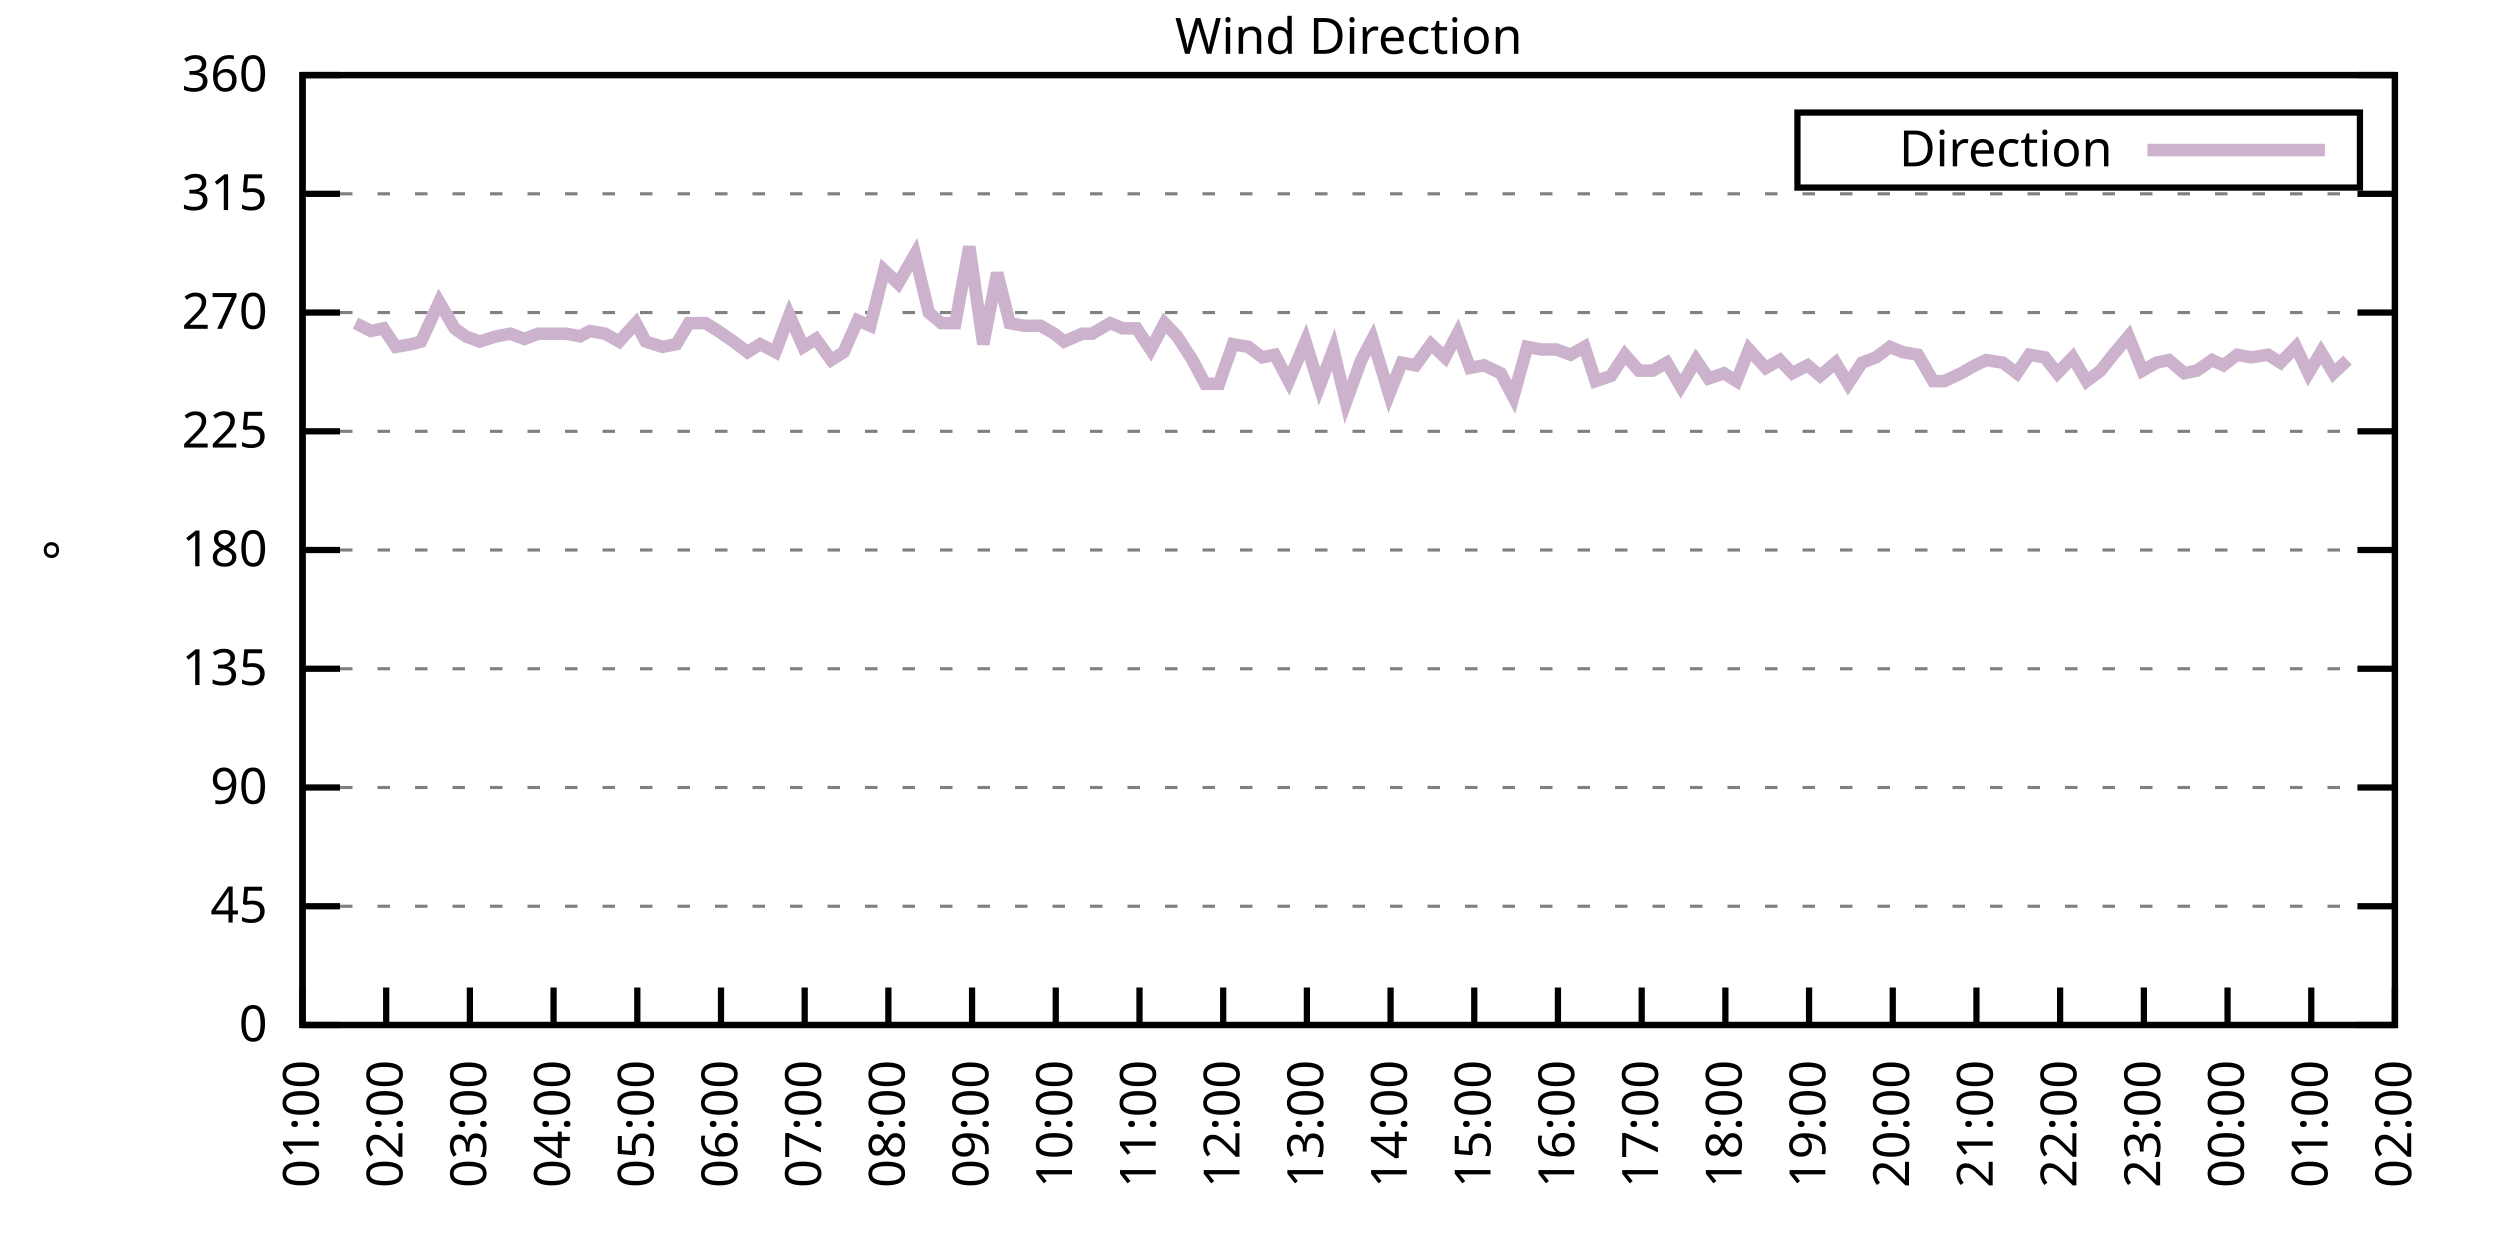
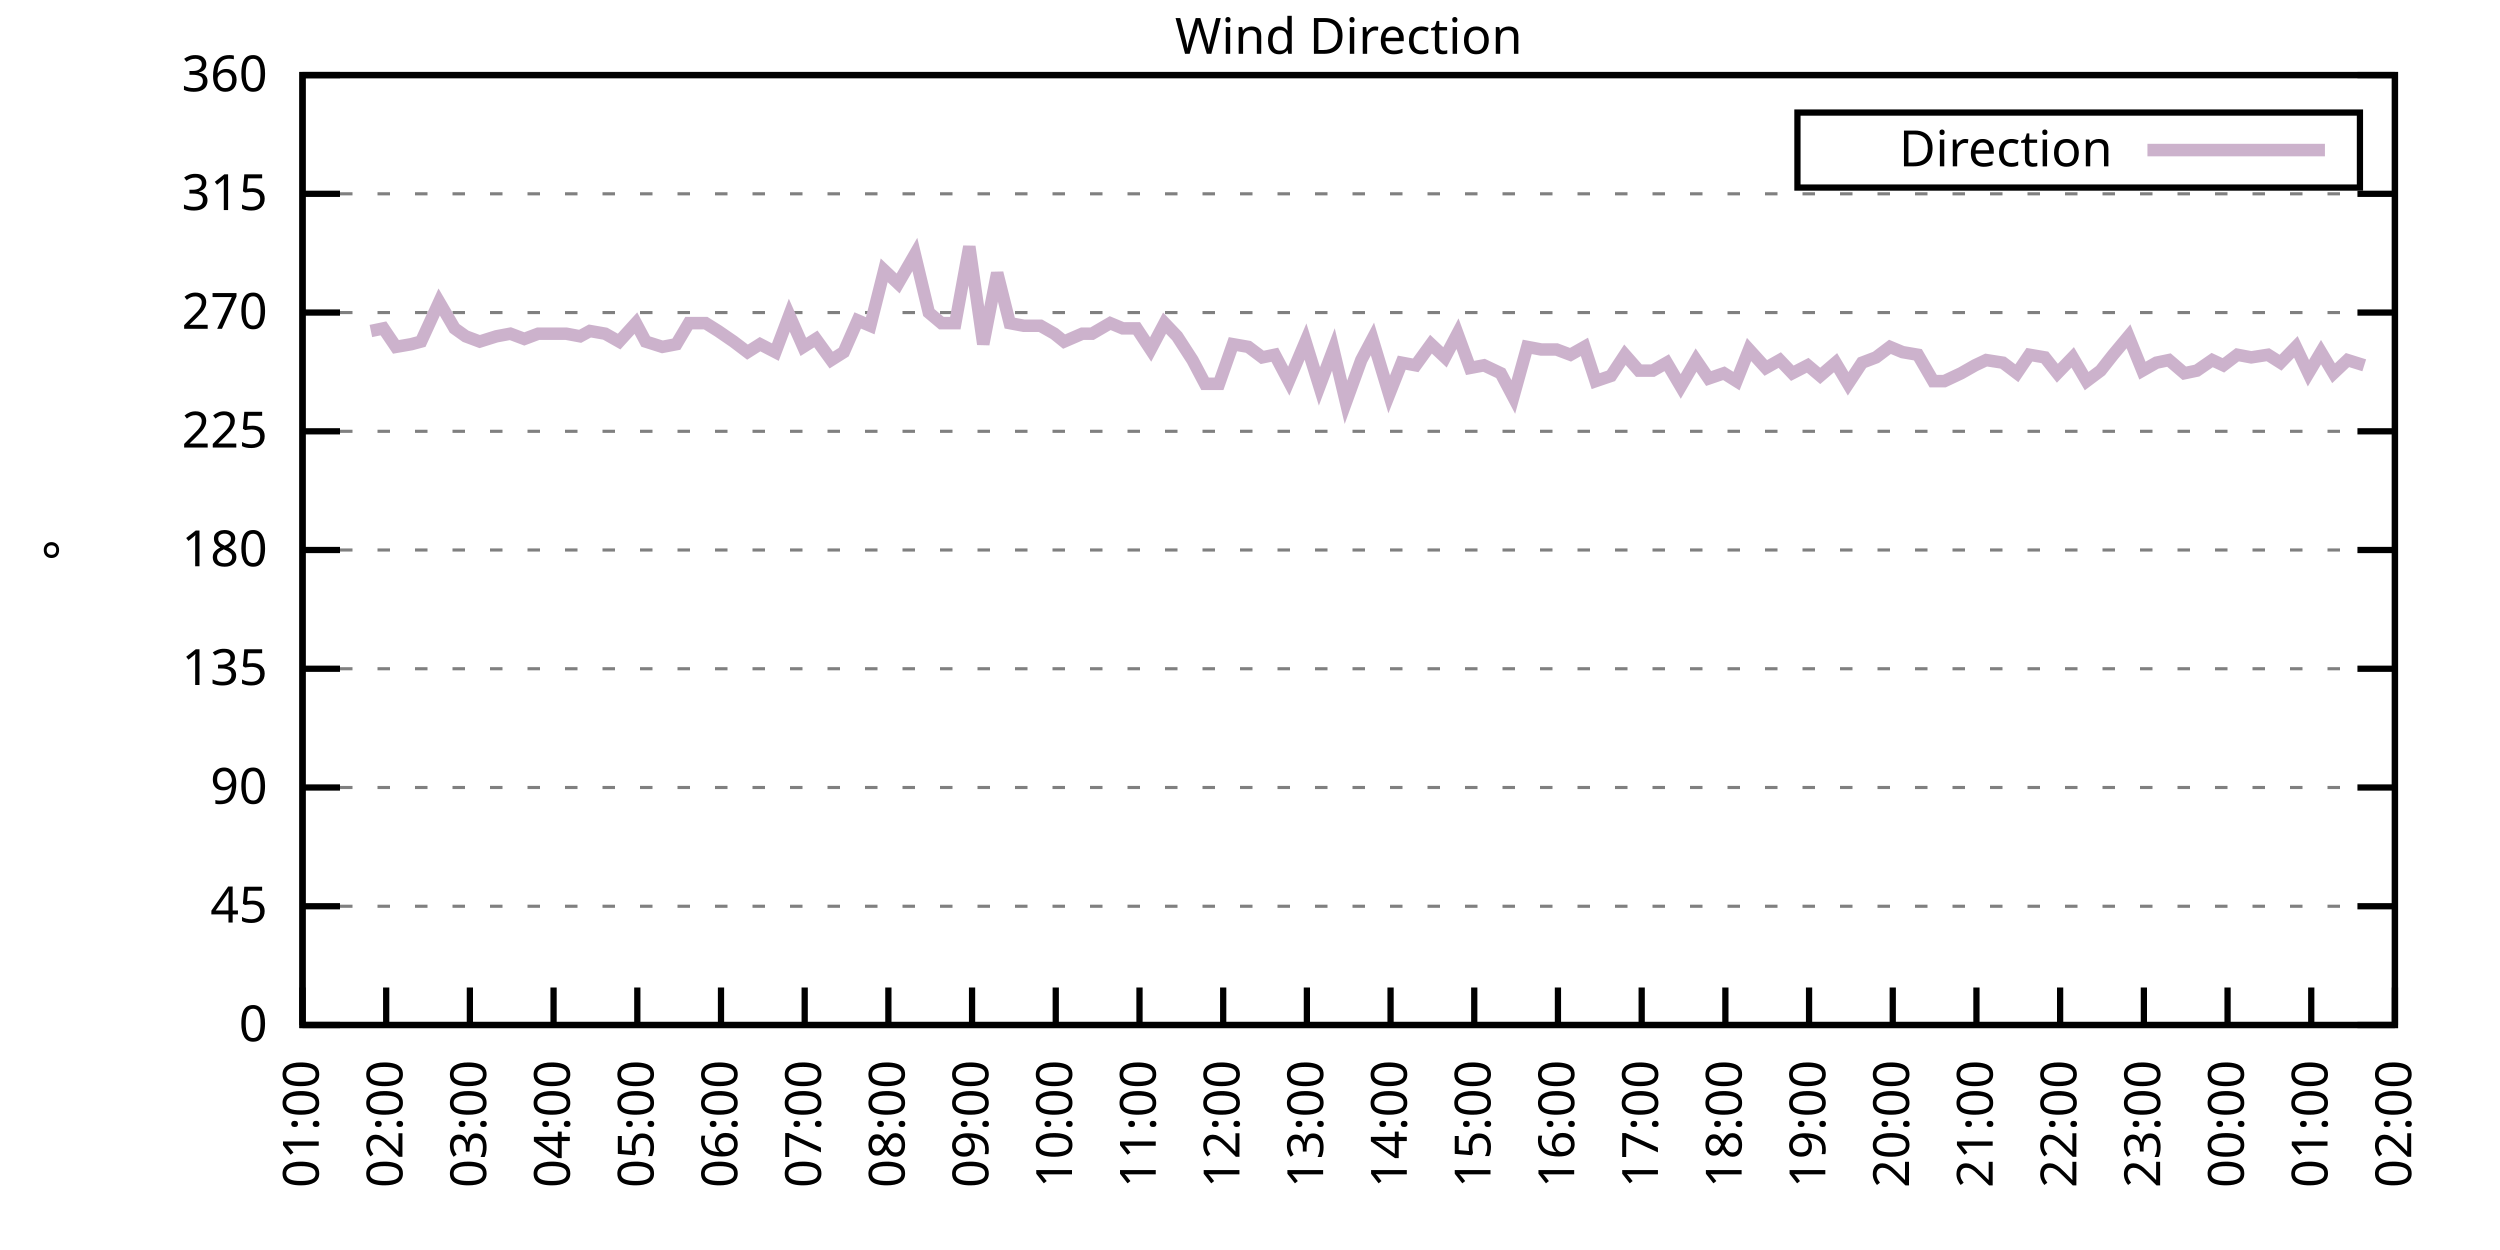
<svg xmlns="http://www.w3.org/2000/svg" xmlns:xlink="http://www.w3.org/1999/xlink" width="400" height="200" viewBox="0 0 400 200">
  <g id="gnuplot_canvas">
    <rect x="0" y="0" width="400" height="200" fill="none" />
    <defs>
      <circle id="gpDot" r="0.5" stroke-width="0.5" stroke="currentColor" />
      <path id="gpPt0" stroke-width="0.333" stroke="currentColor" d="M-1,0 h2 M0,-1 v2" />
      <path id="gpPt1" stroke-width="0.333" stroke="currentColor" d="M-1,-1 L1,1 M1,-1 L-1,1" />
      <path id="gpPt2" stroke-width="0.333" stroke="currentColor" d="M-1,0 L1,0 M0,-1 L0,1 M-1,-1 L1,1 M-1,1 L1,-1" />
      <rect id="gpPt3" stroke-width="0.333" stroke="currentColor" x="-1" y="-1" width="2" height="2" />
      <rect id="gpPt4" stroke-width="0.333" stroke="currentColor" fill="currentColor" x="-1" y="-1" width="2" height="2" />
      <circle id="gpPt5" stroke-width="0.333" stroke="currentColor" cx="0" cy="0" r="1" />
      <use xlink:href="#gpPt5" id="gpPt6" fill="currentColor" stroke="none" />
      <path id="gpPt7" stroke-width="0.333" stroke="currentColor" d="M0,-1.33 L-1.33,0.67 L1.33,0.67 z" />
      <use xlink:href="#gpPt7" id="gpPt8" fill="currentColor" stroke="none" />
      <use xlink:href="#gpPt7" id="gpPt9" stroke="currentColor" transform="rotate(180)" />
      <use xlink:href="#gpPt9" id="gpPt10" fill="currentColor" stroke="none" />
      <use xlink:href="#gpPt3" id="gpPt11" stroke="currentColor" transform="rotate(45)" />
      <use xlink:href="#gpPt11" id="gpPt12" fill="currentColor" stroke="none" />
      <path id="gpPt13" stroke-width="0.333" stroke="currentColor" d="M0,1.330 L1.265,0.411 L0.782,-1.067 L-0.782,-1.076 L-1.265,0.411 z" />
      <use xlink:href="#gpPt13" id="gpPt14" fill="currentColor" stroke="none" />
      <filter id="textbox" filterUnits="objectBoundingBox" x="0" y="0" height="1" width="1">
        <feFlood flood-color="white" flood-opacity="1" result="bgnd" />
        <feComposite in="SourceGraphic" in2="bgnd" operator="atop" />
      </filter>
      <filter id="greybox" filterUnits="objectBoundingBox" x="0" y="0" height="1" width="1">
        <feFlood flood-color="lightgrey" flood-opacity="1" result="grey" />
        <feComposite in="SourceGraphic" in2="grey" operator="atop" />
      </filter>
    </defs>
    <g fill="none" color="white" stroke="currentColor" stroke-width="1.00" stroke-linecap="butt" stroke-linejoin="miter">
</g>
    <g fill="none" color="black" stroke="currentColor" stroke-width="1.00" stroke-linecap="butt" stroke-linejoin="miter">
      <g stroke="none" shape-rendering="crispEdges">
        <polygon fill="rgb(255, 255, 255)" points="48.40,164.00 383.18,164.00 383.18,12.02 48.40,12.02 " />
      </g>
    </g>
    <g fill="none" color="black" stroke="currentColor" stroke-width="1.00" stroke-linecap="butt" stroke-linejoin="miter">
</g>
    <g fill="none" color="black" stroke="black" stroke-width="0.50" stroke-linecap="butt" stroke-linejoin="miter">
</g>
    <g fill="none" color="gray" stroke="currentColor" stroke-width="0.50" stroke-linecap="butt" stroke-linejoin="miter">
      <path stroke="gray" stroke-dasharray="2,4" class="gridline" d="M48.40,164.00 L383.19,164.00  " />
    </g>
    <g fill="none" color="gray" stroke="gray" stroke-width="1.00" stroke-linecap="butt" stroke-linejoin="miter">
</g>
    <g fill="none" color="black" stroke="currentColor" stroke-width="1.00" stroke-linecap="butt" stroke-linejoin="miter">
      <path stroke="black" d="M48.40,164.00 L54.40,164.00 M383.19,164.00 L377.19,164.00  " />
      <g transform="translate(42.80,166.60)" stroke="none" fill="black" font-family="Sans" font-size="8.00" text-anchor="end">
        <text>
          <tspan font-family="Sans"> 0</tspan>
        </text>
      </g>
    </g>
    <g fill="none" color="black" stroke="currentColor" stroke-width="1.00" stroke-linecap="butt" stroke-linejoin="miter">
</g>
    <g fill="none" color="black" stroke="black" stroke-width="0.50" stroke-linecap="butt" stroke-linejoin="miter">
</g>
    <g fill="none" color="gray" stroke="currentColor" stroke-width="0.50" stroke-linecap="butt" stroke-linejoin="miter">
      <path stroke="gray" stroke-dasharray="2,4" class="gridline" d="M48.40,145.00 L383.19,145.00  " />
    </g>
    <g fill="none" color="gray" stroke="gray" stroke-width="1.00" stroke-linecap="butt" stroke-linejoin="miter">
</g>
    <g fill="none" color="black" stroke="currentColor" stroke-width="1.00" stroke-linecap="butt" stroke-linejoin="miter">
      <path stroke="black" d="M48.40,145.00 L54.40,145.00 M383.19,145.00 L377.19,145.00  " />
      <g transform="translate(42.80,147.60)" stroke="none" fill="black" font-family="Sans" font-size="8.00" text-anchor="end">
        <text>
          <tspan font-family="Sans"> 45</tspan>
        </text>
      </g>
    </g>
    <g fill="none" color="black" stroke="currentColor" stroke-width="1.00" stroke-linecap="butt" stroke-linejoin="miter">
</g>
    <g fill="none" color="black" stroke="black" stroke-width="0.50" stroke-linecap="butt" stroke-linejoin="miter">
</g>
    <g fill="none" color="gray" stroke="currentColor" stroke-width="0.50" stroke-linecap="butt" stroke-linejoin="miter">
      <path stroke="gray" stroke-dasharray="2,4" class="gridline" d="M48.40,126.00 L383.19,126.00  " />
    </g>
    <g fill="none" color="gray" stroke="gray" stroke-width="1.00" stroke-linecap="butt" stroke-linejoin="miter">
</g>
    <g fill="none" color="black" stroke="currentColor" stroke-width="1.00" stroke-linecap="butt" stroke-linejoin="miter">
      <path stroke="black" d="M48.40,126.00 L54.40,126.00 M383.19,126.00 L377.19,126.00  " />
      <g transform="translate(42.80,128.60)" stroke="none" fill="black" font-family="Sans" font-size="8.00" text-anchor="end">
        <text>
          <tspan font-family="Sans"> 90</tspan>
        </text>
      </g>
    </g>
    <g fill="none" color="black" stroke="currentColor" stroke-width="1.00" stroke-linecap="butt" stroke-linejoin="miter">
</g>
    <g fill="none" color="black" stroke="black" stroke-width="0.50" stroke-linecap="butt" stroke-linejoin="miter">
</g>
    <g fill="none" color="gray" stroke="currentColor" stroke-width="0.50" stroke-linecap="butt" stroke-linejoin="miter">
      <path stroke="gray" stroke-dasharray="2,4" class="gridline" d="M48.40,107.00 L383.19,107.00  " />
    </g>
    <g fill="none" color="gray" stroke="gray" stroke-width="1.00" stroke-linecap="butt" stroke-linejoin="miter">
</g>
    <g fill="none" color="black" stroke="currentColor" stroke-width="1.00" stroke-linecap="butt" stroke-linejoin="miter">
      <path stroke="black" d="M48.40,107.00 L54.40,107.00 M383.19,107.00 L377.19,107.00  " />
      <g transform="translate(42.80,109.60)" stroke="none" fill="black" font-family="Sans" font-size="8.00" text-anchor="end">
        <text>
          <tspan font-family="Sans"> 135</tspan>
        </text>
      </g>
    </g>
    <g fill="none" color="black" stroke="currentColor" stroke-width="1.00" stroke-linecap="butt" stroke-linejoin="miter">
</g>
    <g fill="none" color="black" stroke="black" stroke-width="0.50" stroke-linecap="butt" stroke-linejoin="miter">
</g>
    <g fill="none" color="gray" stroke="currentColor" stroke-width="0.50" stroke-linecap="butt" stroke-linejoin="miter">
      <path stroke="gray" stroke-dasharray="2,4" class="gridline" d="M48.40,88.00 L383.19,88.00  " />
    </g>
    <g fill="none" color="gray" stroke="gray" stroke-width="1.00" stroke-linecap="butt" stroke-linejoin="miter">
</g>
    <g fill="none" color="black" stroke="currentColor" stroke-width="1.00" stroke-linecap="butt" stroke-linejoin="miter">
      <path stroke="black" d="M48.40,88.00 L54.40,88.00 M383.19,88.00 L377.19,88.00  " />
      <g transform="translate(42.80,90.60)" stroke="none" fill="black" font-family="Sans" font-size="8.00" text-anchor="end">
        <text>
          <tspan font-family="Sans"> 180</tspan>
        </text>
      </g>
    </g>
    <g fill="none" color="black" stroke="currentColor" stroke-width="1.00" stroke-linecap="butt" stroke-linejoin="miter">
</g>
    <g fill="none" color="black" stroke="black" stroke-width="0.50" stroke-linecap="butt" stroke-linejoin="miter">
</g>
    <g fill="none" color="gray" stroke="currentColor" stroke-width="0.50" stroke-linecap="butt" stroke-linejoin="miter">
      <path stroke="gray" stroke-dasharray="2,4" class="gridline" d="M48.40,69.01 L383.19,69.01  " />
    </g>
    <g fill="none" color="gray" stroke="gray" stroke-width="1.00" stroke-linecap="butt" stroke-linejoin="miter">
</g>
    <g fill="none" color="black" stroke="currentColor" stroke-width="1.00" stroke-linecap="butt" stroke-linejoin="miter">
      <path stroke="black" d="M48.40,69.01 L54.40,69.01 M383.19,69.01 L377.19,69.01  " />
      <g transform="translate(42.80,71.61)" stroke="none" fill="black" font-family="Sans" font-size="8.00" text-anchor="end">
        <text>
          <tspan font-family="Sans"> 225</tspan>
        </text>
      </g>
    </g>
    <g fill="none" color="black" stroke="currentColor" stroke-width="1.00" stroke-linecap="butt" stroke-linejoin="miter">
</g>
    <g fill="none" color="black" stroke="black" stroke-width="0.50" stroke-linecap="butt" stroke-linejoin="miter">
</g>
    <g fill="none" color="gray" stroke="currentColor" stroke-width="0.50" stroke-linecap="butt" stroke-linejoin="miter">
      <path stroke="gray" stroke-dasharray="2,4" class="gridline" d="M48.40,50.01 L383.19,50.01  " />
    </g>
    <g fill="none" color="gray" stroke="gray" stroke-width="1.00" stroke-linecap="butt" stroke-linejoin="miter">
</g>
    <g fill="none" color="black" stroke="currentColor" stroke-width="1.00" stroke-linecap="butt" stroke-linejoin="miter">
      <path stroke="black" d="M48.40,50.01 L54.40,50.01 M383.19,50.01 L377.19,50.01  " />
      <g transform="translate(42.80,52.61)" stroke="none" fill="black" font-family="Sans" font-size="8.00" text-anchor="end">
        <text>
          <tspan font-family="Sans"> 270</tspan>
        </text>
      </g>
    </g>
    <g fill="none" color="black" stroke="currentColor" stroke-width="1.00" stroke-linecap="butt" stroke-linejoin="miter">
</g>
    <g fill="none" color="black" stroke="black" stroke-width="0.50" stroke-linecap="butt" stroke-linejoin="miter">
</g>
    <g fill="none" color="gray" stroke="currentColor" stroke-width="0.50" stroke-linecap="butt" stroke-linejoin="miter">
      <path stroke="gray" stroke-dasharray="2,4" class="gridline" d="M48.40,31.01 L383.19,31.01  " />
    </g>
    <g fill="none" color="gray" stroke="gray" stroke-width="1.00" stroke-linecap="butt" stroke-linejoin="miter">
</g>
    <g fill="none" color="black" stroke="currentColor" stroke-width="1.00" stroke-linecap="butt" stroke-linejoin="miter">
      <path stroke="black" d="M48.40,31.01 L54.40,31.01 M383.19,31.01 L377.19,31.01  " />
      <g transform="translate(42.80,33.61)" stroke="none" fill="black" font-family="Sans" font-size="8.00" text-anchor="end">
        <text>
          <tspan font-family="Sans"> 315</tspan>
        </text>
      </g>
    </g>
    <g fill="none" color="black" stroke="currentColor" stroke-width="1.00" stroke-linecap="butt" stroke-linejoin="miter">
</g>
    <g fill="none" color="black" stroke="black" stroke-width="0.50" stroke-linecap="butt" stroke-linejoin="miter">
</g>
    <g fill="none" color="gray" stroke="currentColor" stroke-width="0.50" stroke-linecap="butt" stroke-linejoin="miter">
      <path stroke="gray" stroke-dasharray="2,4" class="gridline" d="M48.40,12.01 L383.19,12.01  " />
    </g>
    <g fill="none" color="gray" stroke="gray" stroke-width="1.00" stroke-linecap="butt" stroke-linejoin="miter">
</g>
    <g fill="none" color="black" stroke="currentColor" stroke-width="1.00" stroke-linecap="butt" stroke-linejoin="miter">
      <path stroke="black" d="M48.40,12.01 L54.40,12.01 M383.19,12.01 L377.19,12.01  " />
      <g transform="translate(42.80,14.61)" stroke="none" fill="black" font-family="Sans" font-size="8.00" text-anchor="end">
        <text>
          <tspan font-family="Sans"> 360</tspan>
        </text>
      </g>
    </g>
    <g fill="none" color="black" stroke="currentColor" stroke-width="1.00" stroke-linecap="butt" stroke-linejoin="miter">
      <path stroke="black" d="M48.40,164.00 L48.40,158.00  " />
      <g transform="translate(51.00,169.60) rotate(270.00)" stroke="none" fill="black" font-family="Sans" font-size="8.00" text-anchor="end">
        <text>
          <tspan font-family="Sans">01:00</tspan>
        </text>
      </g>
    </g>
    <g fill="none" color="black" stroke="currentColor" stroke-width="1.00" stroke-linecap="butt" stroke-linejoin="miter">
      <path stroke="black" d="M61.79,164.00 L61.79,158.00  " />
      <g transform="translate(64.39,169.60) rotate(270.00)" stroke="none" fill="black" font-family="Sans" font-size="8.00" text-anchor="end">
        <text>
          <tspan font-family="Sans">02:00</tspan>
        </text>
      </g>
    </g>
    <g fill="none" color="black" stroke="currentColor" stroke-width="1.00" stroke-linecap="butt" stroke-linejoin="miter">
      <path stroke="black" d="M75.18,164.00 L75.18,158.00  " />
      <g transform="translate(77.78,169.60) rotate(270.00)" stroke="none" fill="black" font-family="Sans" font-size="8.00" text-anchor="end">
        <text>
          <tspan font-family="Sans">03:00</tspan>
        </text>
      </g>
    </g>
    <g fill="none" color="black" stroke="currentColor" stroke-width="1.00" stroke-linecap="butt" stroke-linejoin="miter">
      <path stroke="black" d="M88.57,164.00 L88.57,158.00  " />
      <g transform="translate(91.17,169.60) rotate(270.00)" stroke="none" fill="black" font-family="Sans" font-size="8.00" text-anchor="end">
        <text>
          <tspan font-family="Sans">04:00</tspan>
        </text>
      </g>
    </g>
    <g fill="none" color="black" stroke="currentColor" stroke-width="1.00" stroke-linecap="butt" stroke-linejoin="miter">
      <path stroke="black" d="M101.97,164.00 L101.97,158.00  " />
      <g transform="translate(104.57,169.60) rotate(270.00)" stroke="none" fill="black" font-family="Sans" font-size="8.00" text-anchor="end">
        <text>
          <tspan font-family="Sans">05:00</tspan>
        </text>
      </g>
    </g>
    <g fill="none" color="black" stroke="currentColor" stroke-width="1.00" stroke-linecap="butt" stroke-linejoin="miter">
      <path stroke="black" d="M115.36,164.00 L115.36,158.00  " />
      <g transform="translate(117.96,169.60) rotate(270.00)" stroke="none" fill="black" font-family="Sans" font-size="8.00" text-anchor="end">
        <text>
          <tspan font-family="Sans">06:00</tspan>
        </text>
      </g>
    </g>
    <g fill="none" color="black" stroke="currentColor" stroke-width="1.00" stroke-linecap="butt" stroke-linejoin="miter">
      <path stroke="black" d="M128.75,164.00 L128.75,158.00  " />
      <g transform="translate(131.35,169.60) rotate(270.00)" stroke="none" fill="black" font-family="Sans" font-size="8.00" text-anchor="end">
        <text>
          <tspan font-family="Sans">07:00</tspan>
        </text>
      </g>
    </g>
    <g fill="none" color="black" stroke="currentColor" stroke-width="1.00" stroke-linecap="butt" stroke-linejoin="miter">
      <path stroke="black" d="M142.14,164.00 L142.14,158.00  " />
      <g transform="translate(144.74,169.60) rotate(270.00)" stroke="none" fill="black" font-family="Sans" font-size="8.00" text-anchor="end">
        <text>
          <tspan font-family="Sans">08:00</tspan>
        </text>
      </g>
    </g>
    <g fill="none" color="black" stroke="currentColor" stroke-width="1.00" stroke-linecap="butt" stroke-linejoin="miter">
      <path stroke="black" d="M155.53,164.00 L155.53,158.00  " />
      <g transform="translate(158.13,169.60) rotate(270.00)" stroke="none" fill="black" font-family="Sans" font-size="8.00" text-anchor="end">
        <text>
          <tspan font-family="Sans">09:00</tspan>
        </text>
      </g>
    </g>
    <g fill="none" color="black" stroke="currentColor" stroke-width="1.00" stroke-linecap="butt" stroke-linejoin="miter">
      <path stroke="black" d="M168.92,164.00 L168.92,158.00  " />
      <g transform="translate(171.52,169.60) rotate(270.00)" stroke="none" fill="black" font-family="Sans" font-size="8.00" text-anchor="end">
        <text>
          <tspan font-family="Sans">10:00</tspan>
        </text>
      </g>
    </g>
    <g fill="none" color="black" stroke="currentColor" stroke-width="1.00" stroke-linecap="butt" stroke-linejoin="miter">
      <path stroke="black" d="M182.32,164.00 L182.32,158.00  " />
      <g transform="translate(184.92,169.60) rotate(270.00)" stroke="none" fill="black" font-family="Sans" font-size="8.00" text-anchor="end">
        <text>
          <tspan font-family="Sans">11:00</tspan>
        </text>
      </g>
    </g>
    <g fill="none" color="black" stroke="currentColor" stroke-width="1.00" stroke-linecap="butt" stroke-linejoin="miter">
      <path stroke="black" d="M195.71,164.00 L195.71,158.00  " />
      <g transform="translate(198.31,169.60) rotate(270.00)" stroke="none" fill="black" font-family="Sans" font-size="8.00" text-anchor="end">
        <text>
          <tspan font-family="Sans">12:00</tspan>
        </text>
      </g>
    </g>
    <g fill="none" color="black" stroke="currentColor" stroke-width="1.00" stroke-linecap="butt" stroke-linejoin="miter">
      <path stroke="black" d="M209.10,164.00 L209.10,158.00  " />
      <g transform="translate(211.70,169.60) rotate(270.00)" stroke="none" fill="black" font-family="Sans" font-size="8.00" text-anchor="end">
        <text>
          <tspan font-family="Sans">13:00</tspan>
        </text>
      </g>
    </g>
    <g fill="none" color="black" stroke="currentColor" stroke-width="1.00" stroke-linecap="butt" stroke-linejoin="miter">
      <path stroke="black" d="M222.49,164.00 L222.49,158.00  " />
      <g transform="translate(225.09,169.60) rotate(270.00)" stroke="none" fill="black" font-family="Sans" font-size="8.00" text-anchor="end">
        <text>
          <tspan font-family="Sans">14:00</tspan>
        </text>
      </g>
    </g>
    <g fill="none" color="black" stroke="currentColor" stroke-width="1.00" stroke-linecap="butt" stroke-linejoin="miter">
      <path stroke="black" d="M235.88,164.00 L235.88,158.00  " />
      <g transform="translate(238.48,169.60) rotate(270.00)" stroke="none" fill="black" font-family="Sans" font-size="8.00" text-anchor="end">
        <text>
          <tspan font-family="Sans">15:00</tspan>
        </text>
      </g>
    </g>
    <g fill="none" color="black" stroke="currentColor" stroke-width="1.00" stroke-linecap="butt" stroke-linejoin="miter">
      <path stroke="black" d="M249.27,164.00 L249.27,158.00  " />
      <g transform="translate(251.87,169.60) rotate(270.00)" stroke="none" fill="black" font-family="Sans" font-size="8.00" text-anchor="end">
        <text>
          <tspan font-family="Sans">16:00</tspan>
        </text>
      </g>
    </g>
    <g fill="none" color="black" stroke="currentColor" stroke-width="1.00" stroke-linecap="butt" stroke-linejoin="miter">
      <path stroke="black" d="M262.67,164.00 L262.67,158.00  " />
      <g transform="translate(265.27,169.60) rotate(270.00)" stroke="none" fill="black" font-family="Sans" font-size="8.00" text-anchor="end">
        <text>
          <tspan font-family="Sans">17:00</tspan>
        </text>
      </g>
    </g>
    <g fill="none" color="black" stroke="currentColor" stroke-width="1.00" stroke-linecap="butt" stroke-linejoin="miter">
      <path stroke="black" d="M276.06,164.00 L276.06,158.00  " />
      <g transform="translate(278.66,169.60) rotate(270.00)" stroke="none" fill="black" font-family="Sans" font-size="8.00" text-anchor="end">
        <text>
          <tspan font-family="Sans">18:00</tspan>
        </text>
      </g>
    </g>
    <g fill="none" color="black" stroke="currentColor" stroke-width="1.00" stroke-linecap="butt" stroke-linejoin="miter">
      <path stroke="black" d="M289.45,164.00 L289.45,158.00  " />
      <g transform="translate(292.05,169.60) rotate(270.00)" stroke="none" fill="black" font-family="Sans" font-size="8.00" text-anchor="end">
        <text>
          <tspan font-family="Sans">19:00</tspan>
        </text>
      </g>
    </g>
    <g fill="none" color="black" stroke="currentColor" stroke-width="1.00" stroke-linecap="butt" stroke-linejoin="miter">
      <path stroke="black" d="M302.84,164.00 L302.84,158.00  " />
      <g transform="translate(305.44,169.60) rotate(270.00)" stroke="none" fill="black" font-family="Sans" font-size="8.00" text-anchor="end">
        <text>
          <tspan font-family="Sans">20:00</tspan>
        </text>
      </g>
    </g>
    <g fill="none" color="black" stroke="currentColor" stroke-width="1.00" stroke-linecap="butt" stroke-linejoin="miter">
      <path stroke="black" d="M316.23,164.00 L316.23,158.00  " />
      <g transform="translate(318.83,169.60) rotate(270.00)" stroke="none" fill="black" font-family="Sans" font-size="8.00" text-anchor="end">
        <text>
          <tspan font-family="Sans">21:00</tspan>
        </text>
      </g>
    </g>
    <g fill="none" color="black" stroke="currentColor" stroke-width="1.00" stroke-linecap="butt" stroke-linejoin="miter">
      <path stroke="black" d="M329.62,164.00 L329.62,158.00  " />
      <g transform="translate(332.22,169.60) rotate(270.00)" stroke="none" fill="black" font-family="Sans" font-size="8.00" text-anchor="end">
        <text>
          <tspan font-family="Sans">22:00</tspan>
        </text>
      </g>
    </g>
    <g fill="none" color="black" stroke="currentColor" stroke-width="1.00" stroke-linecap="butt" stroke-linejoin="miter">
      <path stroke="black" d="M343.02,164.00 L343.02,158.00  " />
      <g transform="translate(345.62,169.60) rotate(270.00)" stroke="none" fill="black" font-family="Sans" font-size="8.00" text-anchor="end">
        <text>
          <tspan font-family="Sans">23:00</tspan>
        </text>
      </g>
    </g>
    <g fill="none" color="black" stroke="currentColor" stroke-width="1.00" stroke-linecap="butt" stroke-linejoin="miter">
      <path stroke="black" d="M356.41,164.00 L356.41,158.00  " />
      <g transform="translate(359.01,169.60) rotate(270.00)" stroke="none" fill="black" font-family="Sans" font-size="8.00" text-anchor="end">
        <text>
          <tspan font-family="Sans">00:00</tspan>
        </text>
      </g>
    </g>
    <g fill="none" color="black" stroke="currentColor" stroke-width="1.00" stroke-linecap="butt" stroke-linejoin="miter">
      <path stroke="black" d="M369.80,164.00 L369.80,158.00  " />
      <g transform="translate(372.40,169.60) rotate(270.00)" stroke="none" fill="black" font-family="Sans" font-size="8.00" text-anchor="end">
        <text>
          <tspan font-family="Sans">01:00</tspan>
        </text>
      </g>
    </g>
    <g fill="none" color="black" stroke="currentColor" stroke-width="1.00" stroke-linecap="butt" stroke-linejoin="miter">
      <path stroke="black" d="M383.19,164.00 L383.19,158.00  " />
      <g transform="translate(385.79,169.60) rotate(270.00)" stroke="none" fill="black" font-family="Sans" font-size="8.00" text-anchor="end">
        <text>
          <tspan font-family="Sans">02:00</tspan>
        </text>
      </g>
    </g>
    <g fill="none" color="black" stroke="currentColor" stroke-width="1.00" stroke-linecap="butt" stroke-linejoin="miter">
</g>
    <g fill="none" color="black" stroke="currentColor" stroke-width="1.00" stroke-linecap="butt" stroke-linejoin="miter">
      <path stroke="black" d="M48.40,12.01 L48.40,164.00 L383.19,164.00 L383.19,12.01 L48.40,12.01 Z  " />
    </g>
    <g fill="none" color="black" stroke="currentColor" stroke-width="1.00" stroke-linecap="butt" stroke-linejoin="miter">
</g>
    <g fill="none" color="black" stroke="currentColor" stroke-width="1.00" stroke-linecap="butt" stroke-linejoin="miter">
      <path stroke="black" d="M287.59,30.01 L287.59,18.01 L377.59,18.01 L377.59,30.01 L287.59,30.01 Z  " />
    </g>
    <g id="Wind_direction_plot_1">
      <g fill="none" color="white" stroke="black" stroke-width="2.00" stroke-linecap="butt" stroke-linejoin="miter">
</g>
      <g fill="none" color="black" stroke="currentColor" stroke-width="2.00" stroke-linecap="butt" stroke-linejoin="miter">
        <g transform="translate(337.99,26.61)" stroke="none" fill="black" font-family="Sans" font-size="8.00" text-anchor="end">
          <text>
            <tspan font-family="Sans">Direction</tspan>
          </text>
        </g>
      </g>
      <g fill="none" color="black" stroke="currentColor" stroke-width="2.00" stroke-linecap="butt" stroke-linejoin="miter">
-         <path stroke="rgb(204, 178, 204)" d="M343.59,24.01 L371.99,24.01 M56.88,51.70 L59.34,52.96 L61.35,52.54 L63.35,55.50 L65.81,55.07 L67.37,54.65   L70.27,48.32 L72.73,52.54 L74.51,53.81 L76.75,54.65 L79.42,53.81 L81.66,53.39 L83.89,54.23 L86.12,53.39   L88.13,53.39 L90.58,53.39 L92.82,53.81 L94.38,52.96 L96.83,53.39 L99.06,54.65 L101.74,51.70 L103.31,54.65   L105.98,55.50 L108.22,55.07 L110.22,51.70 L112.90,51.70 L114.91,52.96 L117.37,54.65 L119.60,56.34 L121.61,55.07   L124.06,56.34 L126.29,50.43 L128.53,55.50 L130.54,54.23 L132.99,57.61 L135.00,56.34 L137.23,51.27 L139.24,52.12   L141.47,43.25 L143.70,45.36 L146.38,40.72 L148.61,50.01 L150.62,51.70 L152.85,51.70 L155.09,39.45 L157.32,55.07   L159.55,43.67 L161.56,51.70 L163.79,52.12 L166.47,52.12 L168.70,53.39 L170.26,54.65 L173.17,53.39 L174.73,53.39   L177.63,51.70 L179.64,52.54 L181.87,52.54 L184.10,55.92 L186.33,51.70 L188.34,53.81 L190.80,57.61 L192.81,61.41   L195.04,61.41 L197.27,55.07 L199.73,55.50 L201.96,57.18 L203.97,56.76 L206.20,60.98 L208.88,54.65 L211.11,61.83   L213.34,55.92 L215.35,64.36 L217.80,57.61 L219.59,54.23 L222.27,63.10 L224.28,58.03 L226.51,58.45 L228.96,55.07   L231.20,57.18 L233.20,53.39 L235.21,58.87 L237.44,58.45 L240.12,59.72 L242.13,63.52 L244.36,55.50 L246.60,55.92   L249.05,55.92 L251.28,56.76 L253.51,55.50 L255.30,60.98 L257.76,60.14 L259.99,56.76 L262.22,59.30 L264.45,59.30   L266.68,58.03 L268.92,61.83 L271.37,57.61 L273.38,60.56 L275.83,59.72 L277.84,60.98 L279.85,55.92 L282.53,58.87   L284.76,57.61 L286.77,59.72 L289.23,58.45 L291.23,60.14 L293.69,58.03 L295.70,61.41 L297.93,58.03 L300.16,57.18   L302.39,55.50 L304.40,56.34 L306.86,56.76 L309.31,60.98 L311.10,60.98 L313.78,59.72 L316.01,58.45 L317.79,57.61   L320.47,58.03 L322.70,59.72 L324.71,56.76 L327.17,57.18 L329.18,59.72 L331.63,57.18 L333.86,60.98 L336.10,59.30   L338.10,56.76 L340.56,53.81 L342.79,59.30 L345.02,58.03 L347.03,57.61 L349.49,59.72 L351.50,59.30 L353.95,57.61   L355.74,58.45 L357.97,56.76 L360.20,57.18 L362.88,56.76 L364.89,58.03 L367.34,55.50 L369.35,59.72 L371.36,56.34   L373.37,59.72 L375.60,57.61  " />
+         <path stroke="rgb(204, 178, 204)" d="M343.59,24.01 L371.99,24.01 M59.34,52.96 L61.35,52.54 L63.35,55.50 L65.81,55.07 L67.37,54.65 L70.27,48.32   L72.73,52.54 L74.51,53.81 L76.75,54.65 L79.42,53.81 L81.66,53.39 L83.89,54.23 L86.12,53.39 L88.13,53.39   L90.58,53.39 L92.82,53.81 L94.38,52.96 L96.83,53.39 L99.06,54.65 L101.74,51.70 L103.31,54.65 L105.98,55.50   L108.22,55.07 L110.22,51.70 L112.90,51.70 L114.91,52.96 L117.37,54.65 L119.60,56.34 L121.61,55.07 L124.06,56.34   L126.29,50.43 L128.53,55.50 L130.54,54.23 L132.99,57.61 L135.00,56.34 L137.23,51.27 L139.24,52.12 L141.47,43.25   L143.70,45.36 L146.38,40.72 L148.61,50.01 L150.62,51.70 L152.85,51.70 L155.09,39.45 L157.32,55.07 L159.55,43.67   L161.56,51.70 L163.79,52.12 L166.47,52.12 L168.70,53.39 L170.26,54.65 L173.17,53.39 L174.73,53.39 L177.63,51.70   L179.64,52.54 L181.87,52.54 L184.10,55.92 L186.33,51.70 L188.34,53.81 L190.80,57.61 L192.81,61.41 L195.04,61.41   L197.27,55.07 L199.73,55.50 L201.96,57.18 L203.97,56.76 L206.20,60.98 L208.88,54.65 L211.11,61.83 L213.34,55.92   L215.35,64.36 L217.80,57.61 L219.59,54.23 L222.27,63.10 L224.28,58.03 L226.51,58.45 L228.96,55.07 L231.20,57.18   L233.20,53.39 L235.21,58.87 L237.44,58.45 L240.12,59.72 L242.13,63.52 L244.36,55.50 L246.60,55.92 L249.05,55.92   L251.28,56.76 L253.51,55.50 L255.30,60.98 L257.76,60.14 L259.99,56.76 L262.22,59.30 L264.45,59.30 L266.68,58.03   L268.92,61.83 L271.37,57.61 L273.38,60.56 L275.83,59.72 L277.84,60.98 L279.85,55.92 L282.53,58.87 L284.76,57.61   L286.77,59.72 L289.23,58.45 L291.23,60.14 L293.69,58.03 L295.70,61.41 L297.93,58.03 L300.16,57.18 L302.39,55.50   L304.40,56.34 L306.86,56.76 L309.31,60.98 L311.10,60.98 L313.78,59.72 L316.01,58.45 L317.79,57.61 L320.47,58.03   L322.70,59.72 L324.71,56.76 L327.17,57.18 L329.18,59.72 L331.63,57.18 L333.86,60.98 L336.10,59.30 L338.10,56.76   L340.56,53.81 L342.79,59.30 L345.02,58.03 L347.03,57.61 L349.49,59.72 L351.50,59.30 L353.95,57.61 L355.74,58.45   L357.97,56.76 L360.20,57.18 L362.88,56.76 L364.89,58.03 L367.34,55.50 L369.35,59.72 L371.36,56.34 L373.37,59.72   L375.60,57.61 L378.28,58.45  " />
      </g>
    </g>
    <g fill="none" color="black" stroke="currentColor" stroke-width="2.00" stroke-linecap="butt" stroke-linejoin="miter">
</g>
    <g fill="none" color="black" stroke="black" stroke-width="1.00" stroke-linecap="butt" stroke-linejoin="miter">
</g>
    <g fill="none" color="black" stroke="currentColor" stroke-width="1.00" stroke-linecap="butt" stroke-linejoin="miter">
      <path stroke="black" d="M48.40,12.01 L48.40,164.00 L383.19,164.00 L383.19,12.01 L48.40,12.01 Z  " />
      <g transform="translate(12.80,88.01) rotate(270.00)" stroke="none" fill="black" font-family="Sans" font-size="8.00" text-anchor="middle">
        <text>
          <tspan font-family="Sans">°</tspan>
        </text>
      </g>
    </g>
    <g fill="none" color="black" stroke="currentColor" stroke-width="1.00" stroke-linecap="butt" stroke-linejoin="miter">
</g>
    <g fill="none" color="black" stroke="currentColor" stroke-width="1.00" stroke-linecap="butt" stroke-linejoin="miter">
      <g transform="translate(215.79,8.61)" stroke="none" fill="black" font-family="Sans" font-size="8.00" text-anchor="middle">
        <text>
          <tspan font-family="Sans">Wind Direction</tspan>
        </text>
      </g>
    </g>
    <g fill="none" color="black" stroke="currentColor" stroke-width="1.00" stroke-linecap="butt" stroke-linejoin="miter">
</g>
  </g>
</svg>
